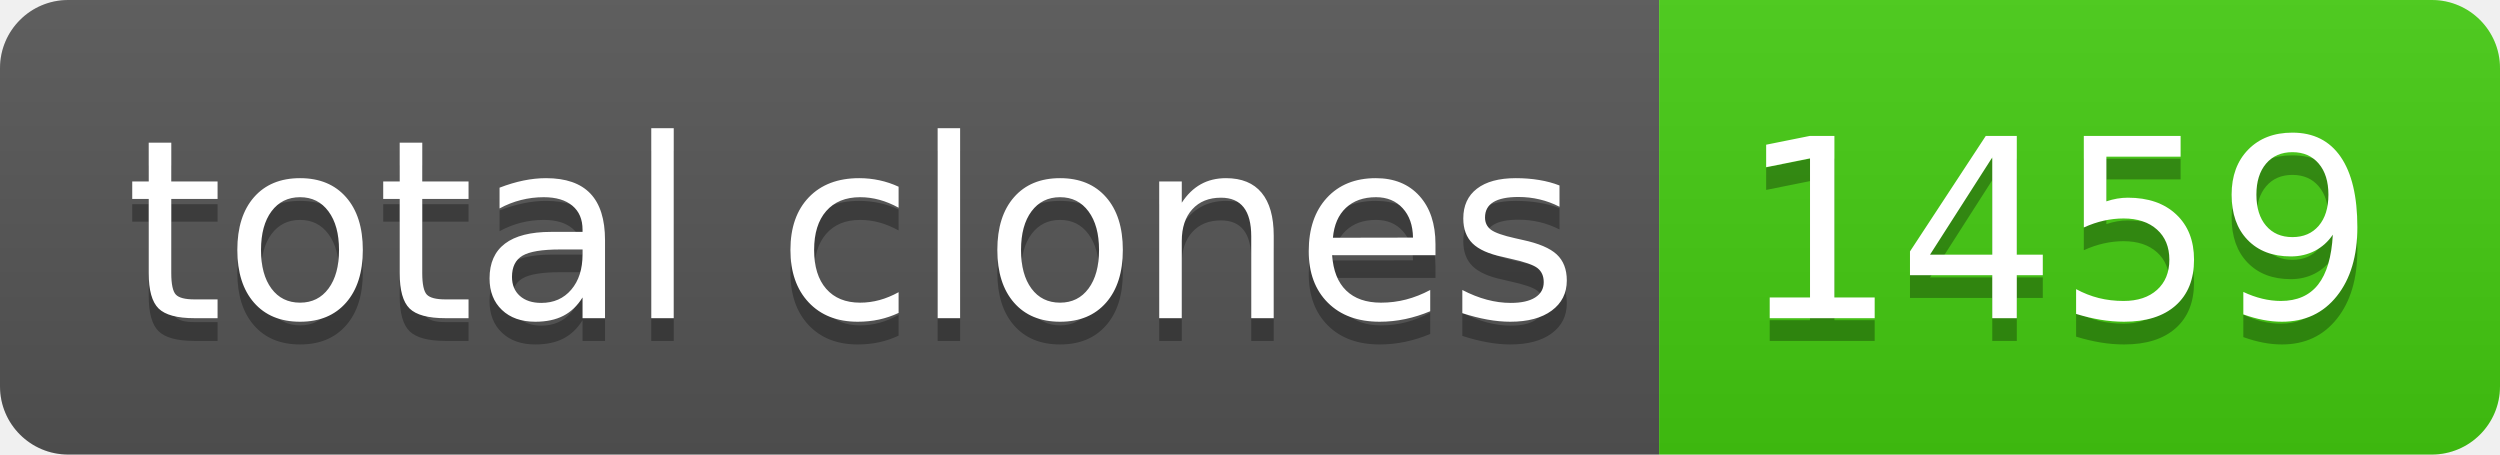
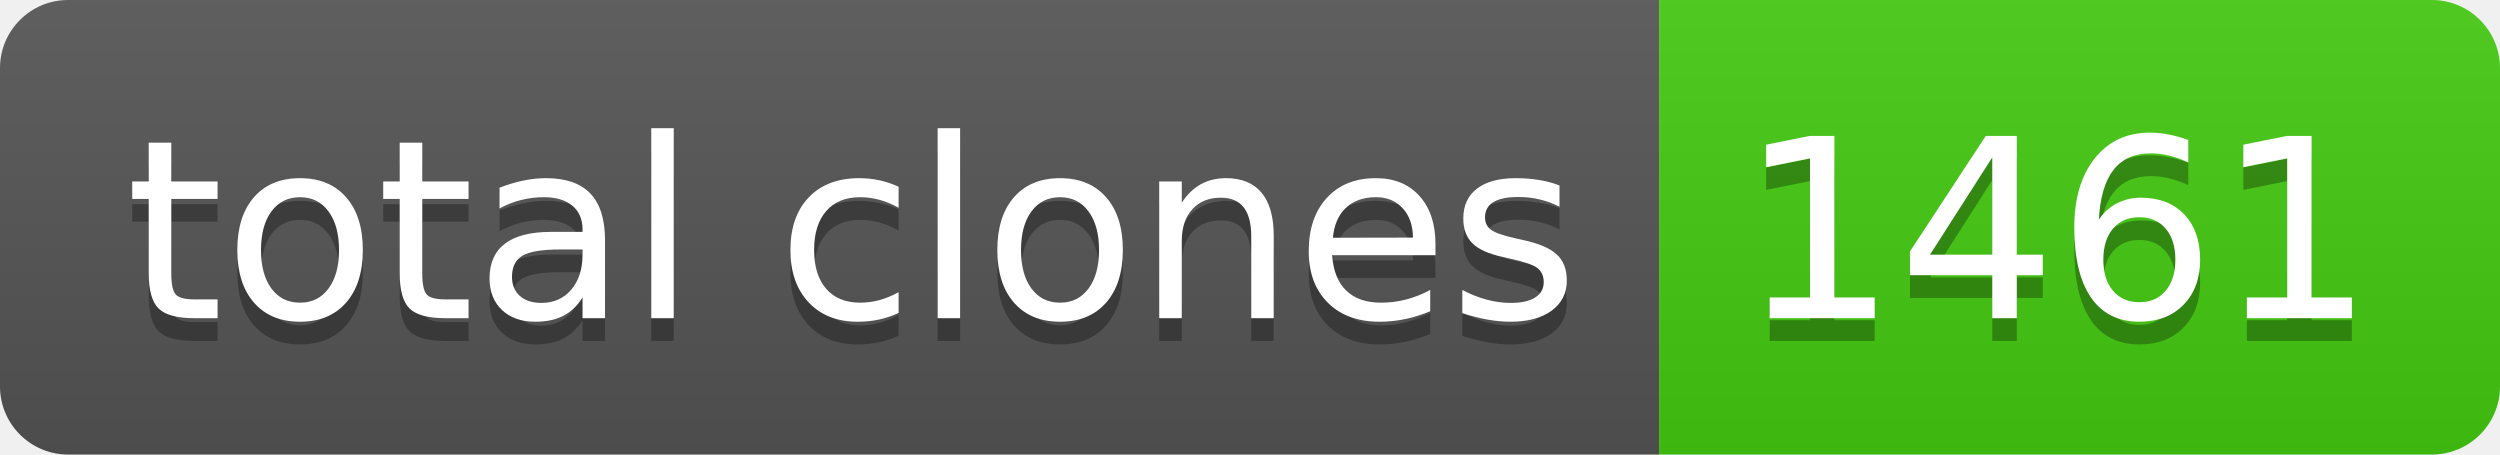
- <svg xmlns="http://www.w3.org/2000/svg" width="110" height="20" role="img" aria-label="total clones: 1459">
+ <svg xmlns="http://www.w3.org/2000/svg" width="110" height="20" role="img" aria-label="total clones: 1461">
  <linearGradient id="s" x2="0" y2="100%">
    <stop offset="0" stop-color="#bbb" stop-opacity=".1" />
    <stop offset="1" stop-opacity=".1" />
  </linearGradient>
  <clipPath id="r">
    <rect width="110" height="20" rx="3" fill="#fff" />
  </clipPath>
  <g clip-path="url(#r)">
    <rect width="73" height="20" fill="#555" />
    <rect x="73" width="37" height="20" fill="#4c1" />
    <rect width="110" height="20" fill="url(#s)" />
  </g>
  <g fill="#fff" text-anchor="middle" font-family="Verdana,Geneva,DejaVu Sans,sans-serif" text-rendering="geometricPrecision" font-size="110">
    <text aria-hidden="true" x="375" y="150" fill="#010101" fill-opacity=".3" transform="scale(.1)" textLength="630">total clones</text>
    <text x="375" y="140" transform="scale(.1)" fill="#fff" textLength="630">total clones</text>
-     <text aria-hidden="true" x="905" y="150" fill="#010101" fill-opacity=".3" transform="scale(.1)" textLength="270">1459</text>
-     <text x="905" y="140" transform="scale(.1)" fill="#fff" textLength="270">1459</text>
+     <text aria-hidden="true" x="905" y="150" fill="#010101" fill-opacity=".3" transform="scale(.1)" textLength="270">1461</text>
+     <text x="905" y="140" transform="scale(.1)" fill="#fff" textLength="270">1461</text>
  </g>
</svg>
